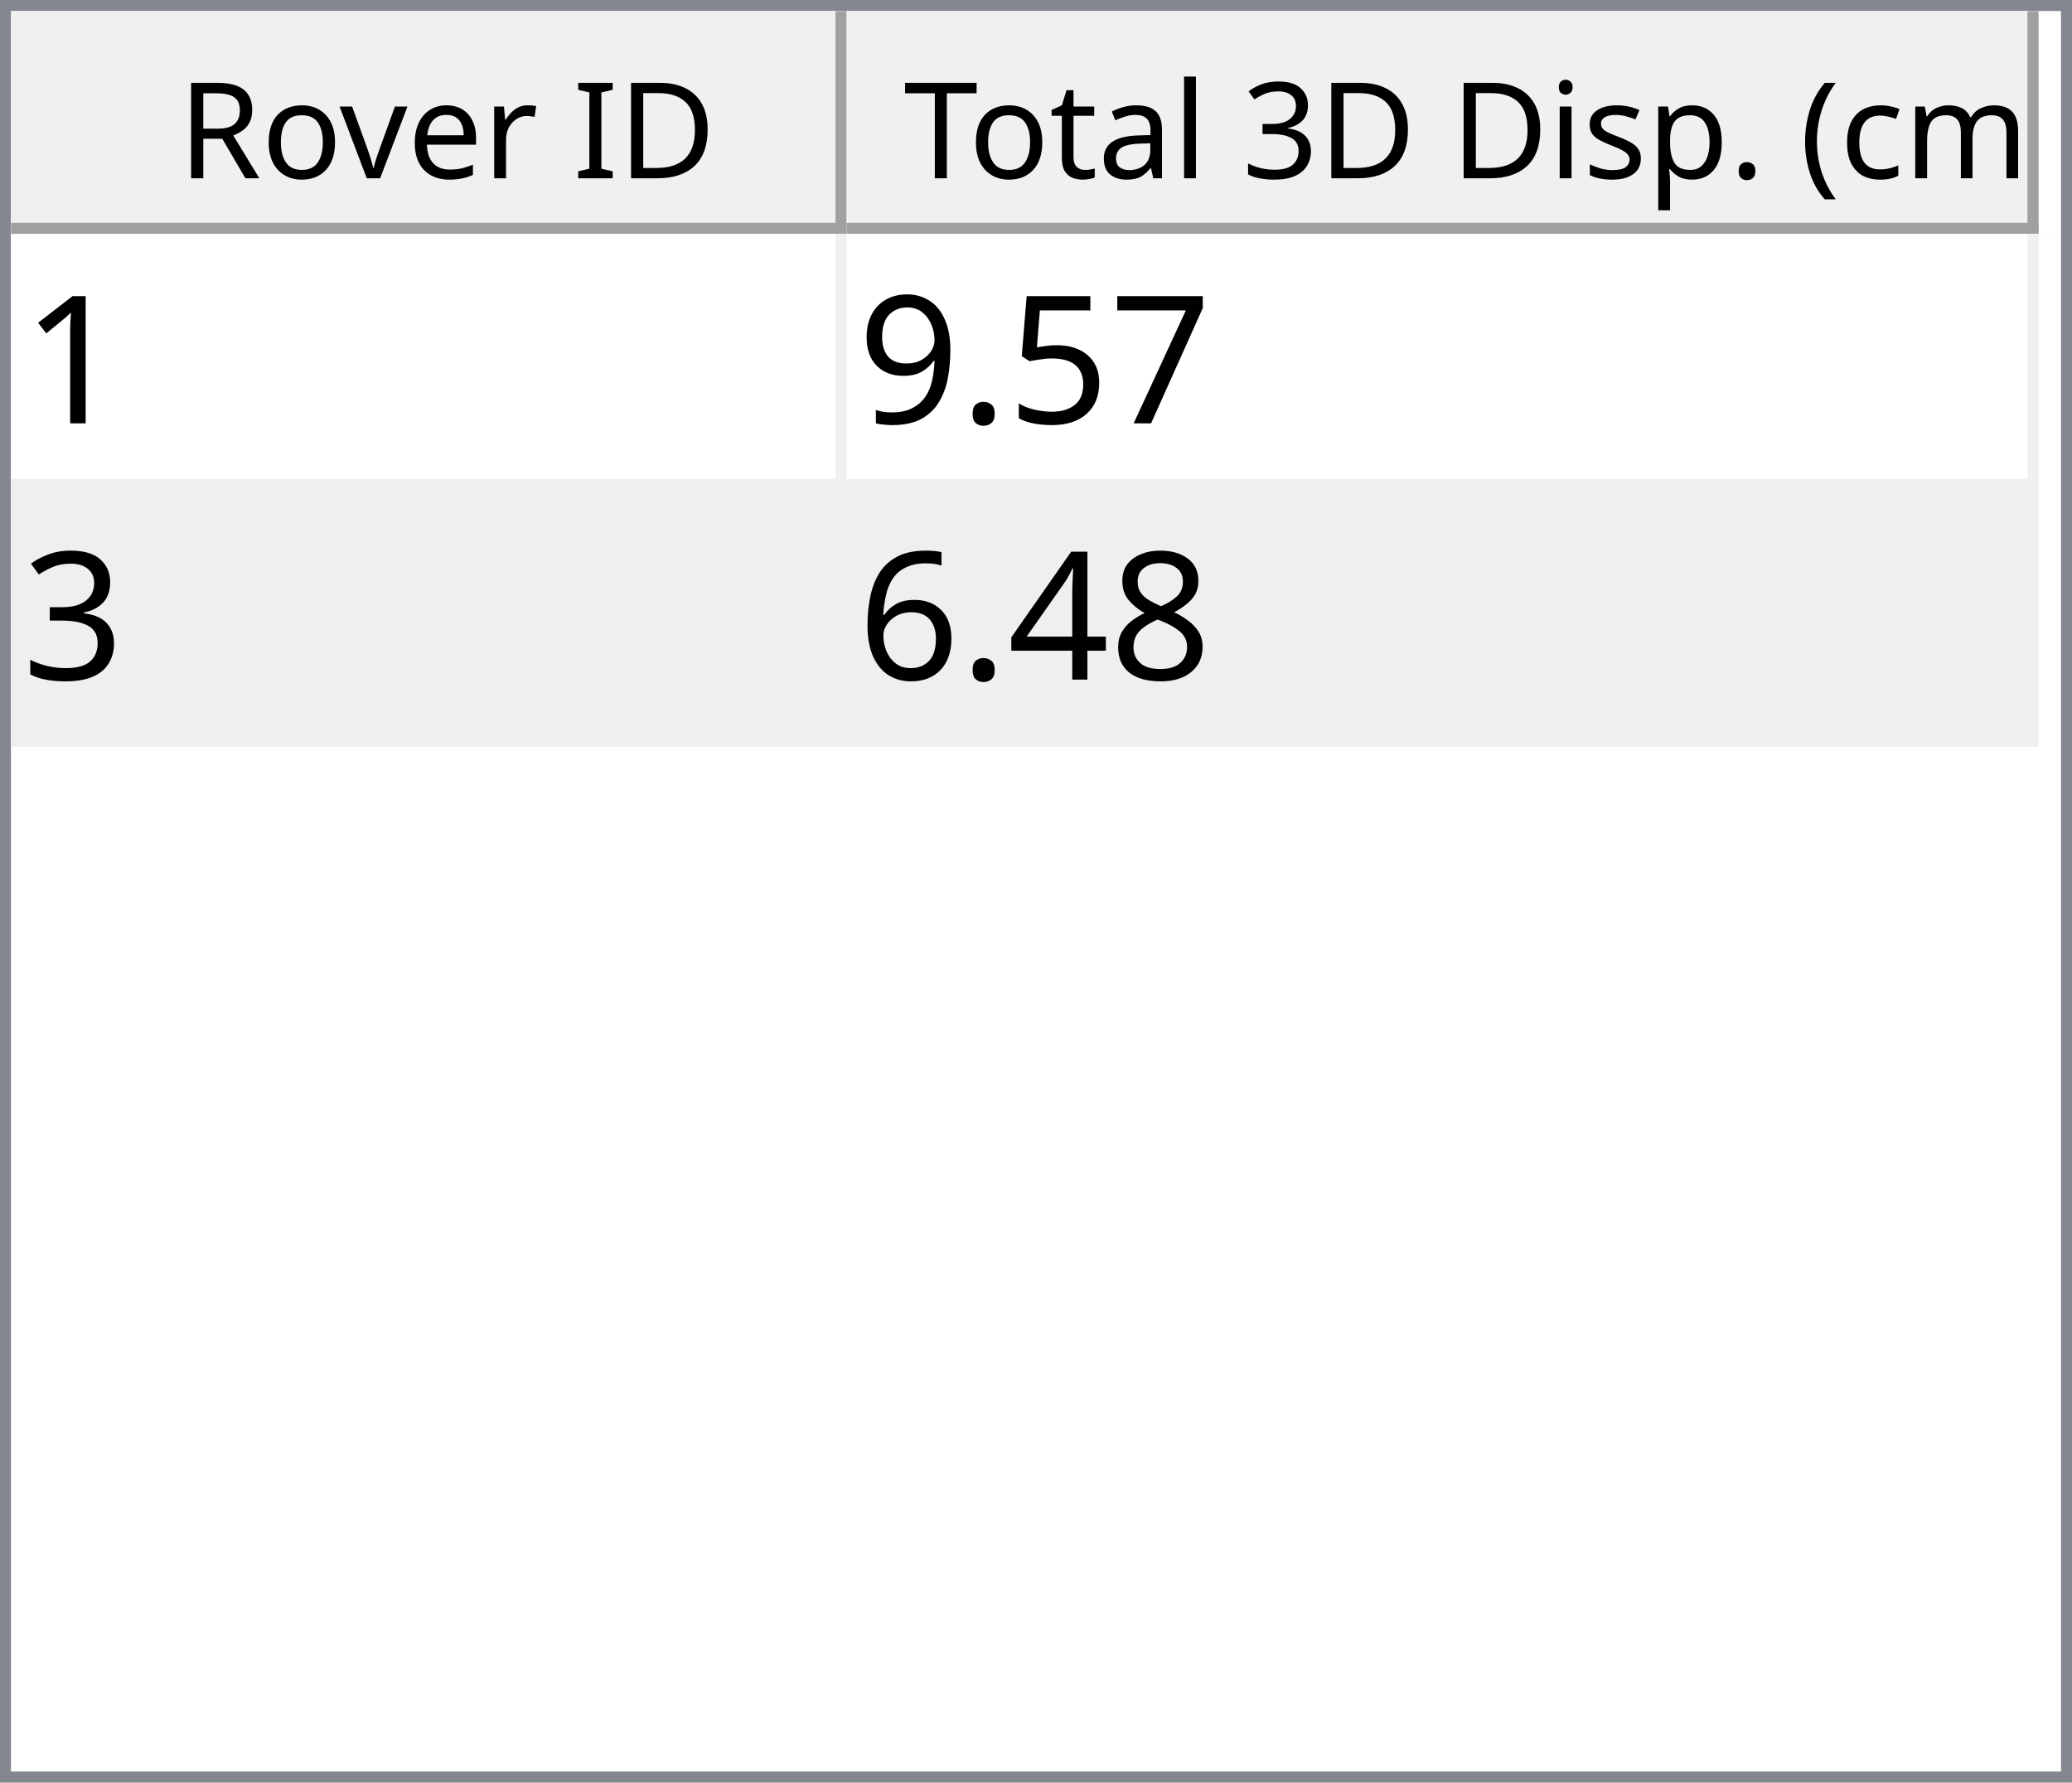
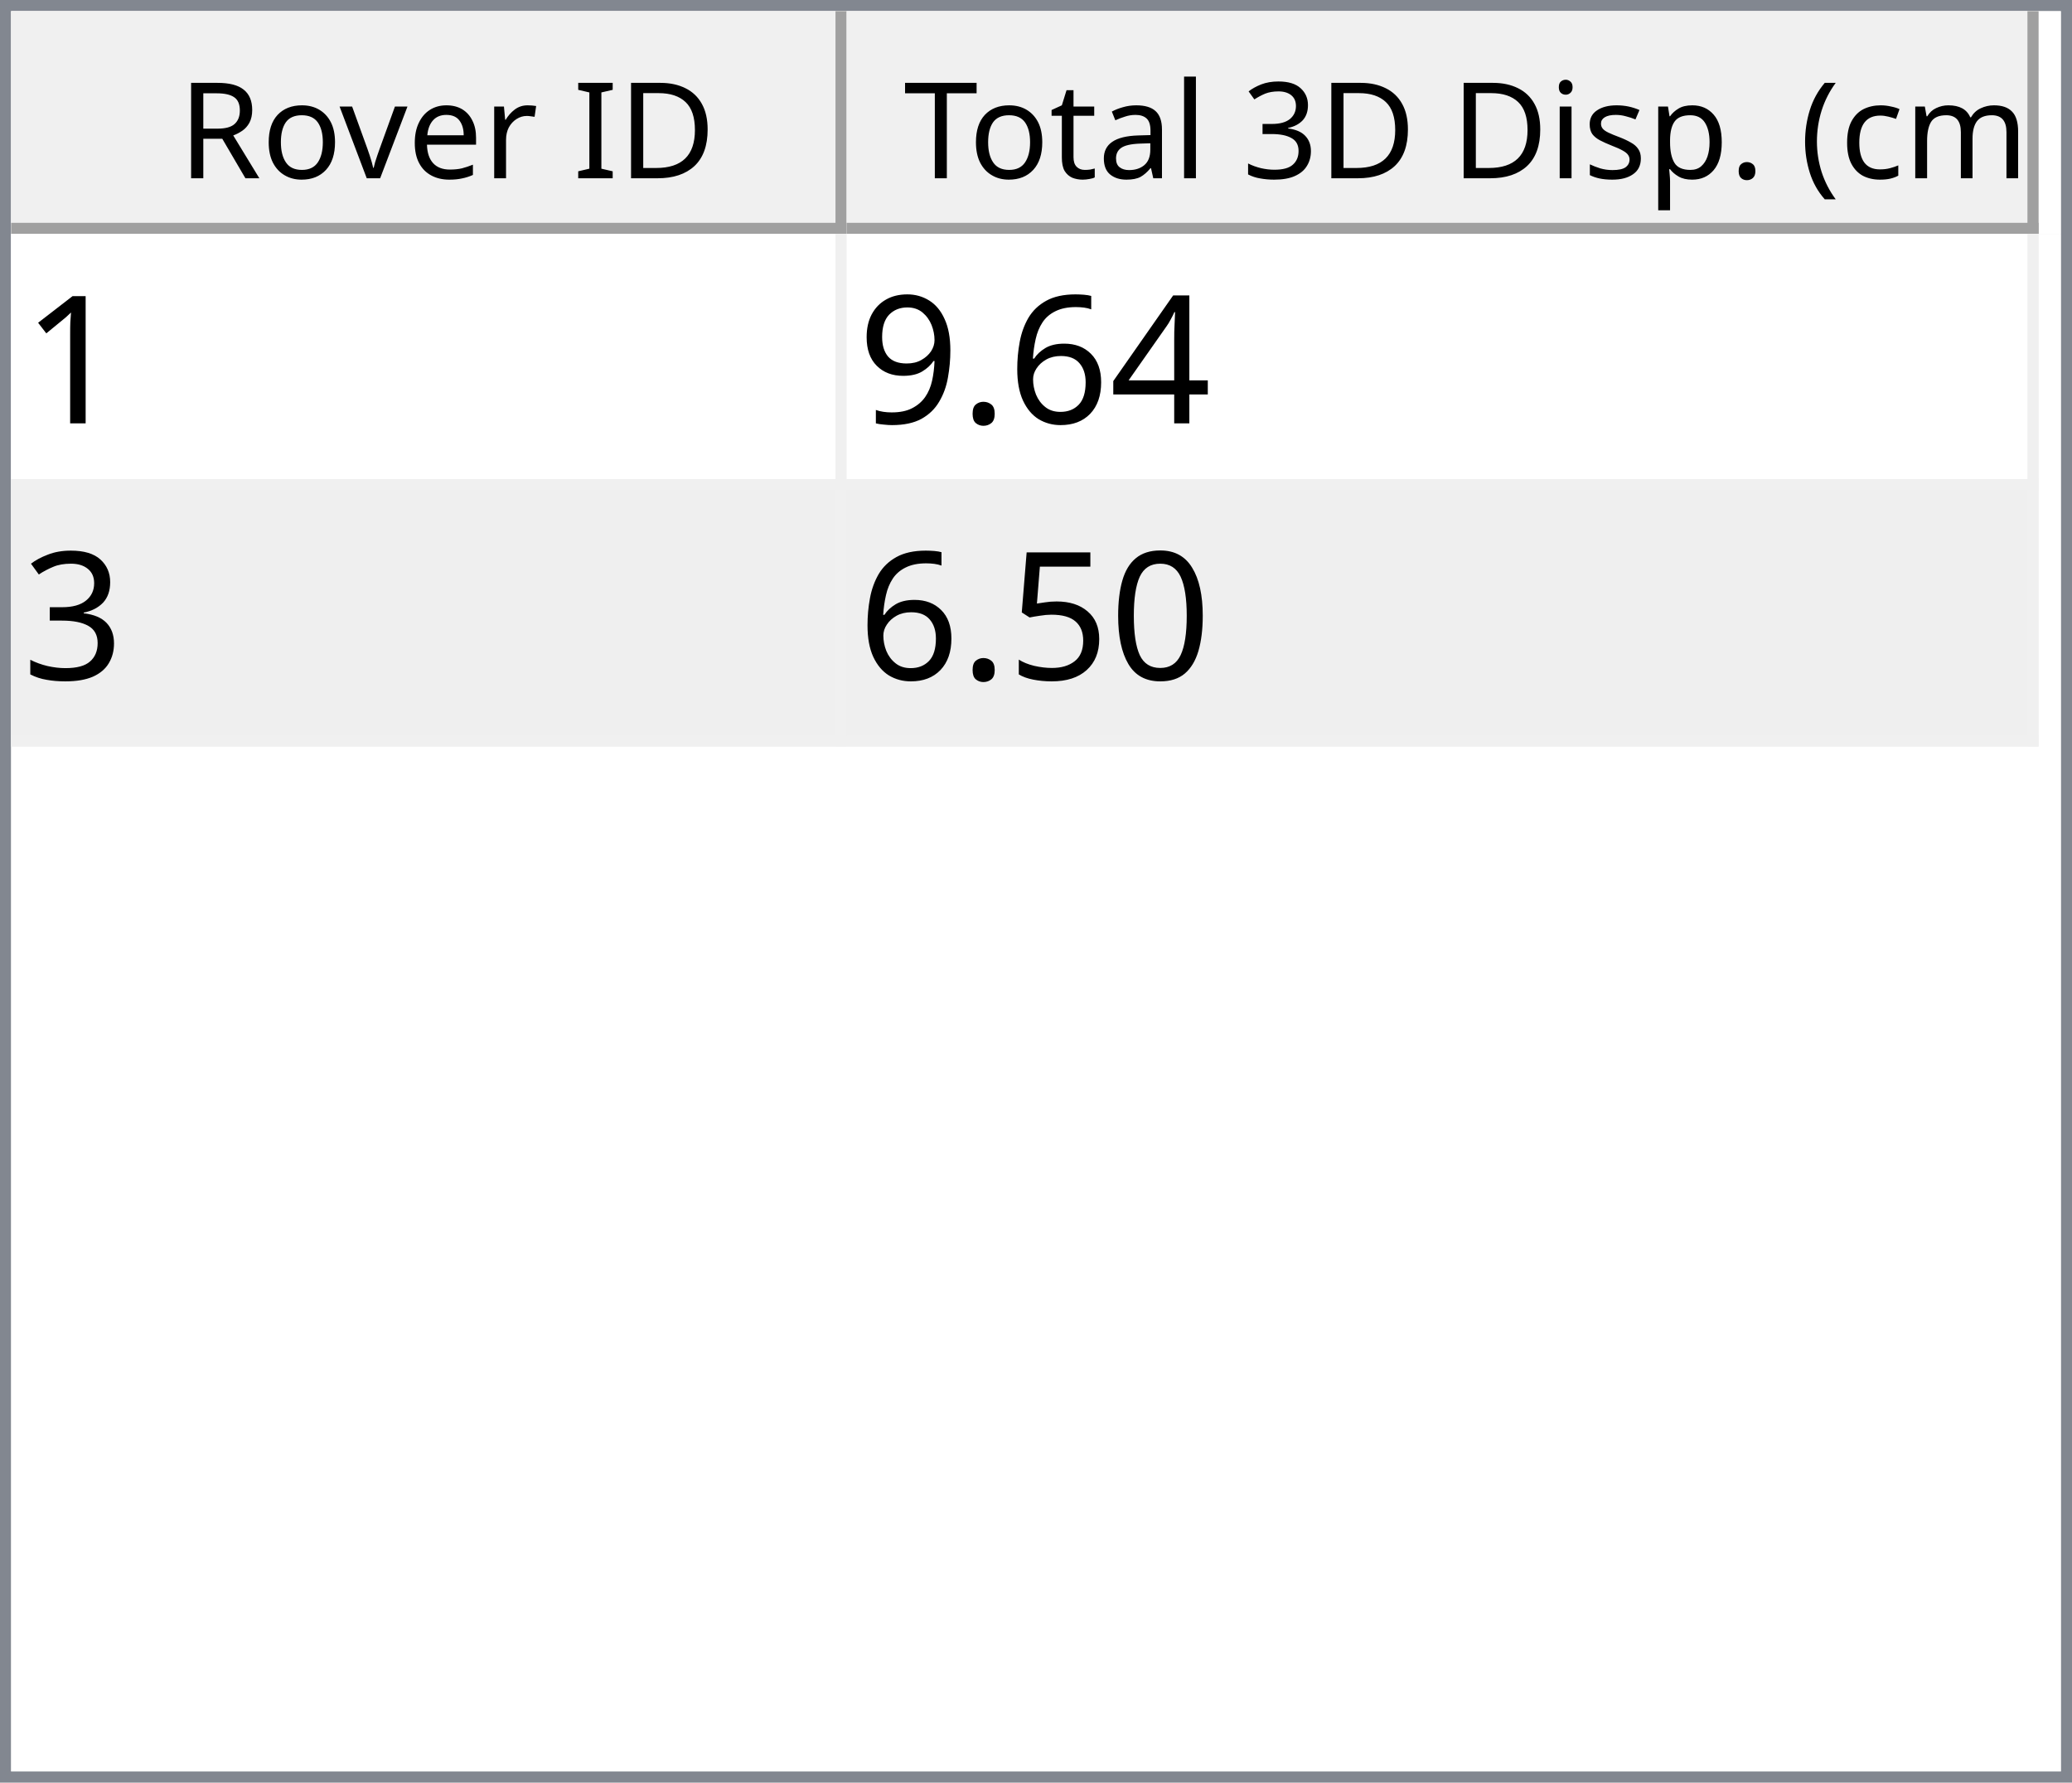
<svg xmlns="http://www.w3.org/2000/svg" style="fill-opacity:1; color-rendering:auto; color-interpolation:auto; text-rendering:auto; stroke:black; stroke-linecap:square; stroke-miterlimit:10; shape-rendering:auto; stroke-opacity:1; fill:black; stroke-dasharray:none; font-weight:normal; stroke-width:1; font-family:'Dialog'; font-style:normal; stroke-linejoin:miter; font-size:12px; stroke-dashoffset:0; image-rendering:auto;" width="186" height="160">
  <defs id="genericDefs" />
  <g>
    <defs id="defs1">
      <clipPath clipPathUnits="userSpaceOnUse" id="clipPath1">
        <path d="M0 0 L186 0 L186 160 L0 160 L0 0 Z" />
      </clipPath>
      <clipPath clipPathUnits="userSpaceOnUse" id="clipPath2">
        <path d="M0 0 L0 160 L186 160 L186 0 Z" />
      </clipPath>
      <clipPath clipPathUnits="userSpaceOnUse" id="clipPath3">
        <path d="M0 0 L0 20 L184 20 L184 0 Z" />
      </clipPath>
      <clipPath clipPathUnits="userSpaceOnUse" id="clipPath4">
        <path d="M0 0 L0 20 L75 20 L75 0 Z" />
      </clipPath>
      <clipPath clipPathUnits="userSpaceOnUse" id="clipPath5">
        <path d="M1 1 L1 19 L74 19 L74 1 Z" />
      </clipPath>
      <clipPath clipPathUnits="userSpaceOnUse" id="clipPath6">
        <path d="M0 0 L0 18 L73 18 L73 0 Z" />
      </clipPath>
      <clipPath clipPathUnits="userSpaceOnUse" id="clipPath7">
        <path d="M-0.5 -0.5 L-0.5 19.5 L74.5 19.5 L74.5 -0.5 Z" />
      </clipPath>
      <clipPath clipPathUnits="userSpaceOnUse" id="clipPath8">
        <path d="M0 0 L0 20 L107 20 L107 0 Z" />
      </clipPath>
      <clipPath clipPathUnits="userSpaceOnUse" id="clipPath9">
        <path d="M1 1 L1 19 L106 19 L106 1 Z" />
      </clipPath>
      <clipPath clipPathUnits="userSpaceOnUse" id="clipPath10">
        <path d="M0 0 L0 18 L105 18 L105 0 Z" />
      </clipPath>
      <clipPath clipPathUnits="userSpaceOnUse" id="clipPath11">
        <path d="M-0.5 -0.5 L-0.5 19.5 L106.5 19.5 L106.5 -0.5 Z" />
      </clipPath>
      <clipPath clipPathUnits="userSpaceOnUse" id="clipPath12">
        <path d="M0 0 L0 138 L184 138 L184 0 Z" />
      </clipPath>
      <clipPath clipPathUnits="userSpaceOnUse" id="clipPath13">
        <path d="M0 0 L0 46 L182 46 L182 0 Z" />
      </clipPath>
      <clipPath clipPathUnits="userSpaceOnUse" id="clipPath14">
        <path d="M-0.5 -0.5 L-0.5 45.5 L181.5 45.5 L181.5 -0.5 Z" />
      </clipPath>
      <clipPath clipPathUnits="userSpaceOnUse" id="clipPath15">
        <path d="M0 0 L0 22 L74 22 L74 0 Z" />
      </clipPath>
      <clipPath clipPathUnits="userSpaceOnUse" id="clipPath16">
        <path d="M0 0 L0 22 L106 22 L106 0 Z" />
      </clipPath>
      <font horiz-adv-x="64.551" id="font1">
        <font-face ascent="107.91" descent="25.098" units-per-em="100" style="font-style:normal; font-family:Segoe UI; font-weight:normal;" />
        <missing-glyph horiz-adv-x="64.551" d="M8.109 0 L8.109 68.266 L56.453 68.266 L56.453 0 L8.109 0 ZM15.328 7.234 L49.219 7.234 L49.219 61.031 L15.328 61.031 L15.328 7.234 Z" />
        <glyph unicode="D" horiz-adv-x="70.117" d="M9.188 0 L9.188 70.016 L28.516 70.016 Q65.531 70.016 65.531 35.891 Q65.531 19.672 55.25 9.836 Q44.969 0 27.734 0 L9.188 0 ZM17.391 62.594 L17.391 7.422 L27.828 7.422 Q41.609 7.422 49.273 14.797 Q56.938 22.172 56.938 35.688 Q56.938 62.594 28.328 62.594 L17.391 62.594 Z" />
        <glyph unicode="I" horiz-adv-x="26.611" d="M17.391 0 L9.188 0 L9.188 70.016 L17.391 70.016 L17.391 0 Z" />
        <glyph unicode=" " horiz-adv-x="27.393" d="" />
        <glyph unicode="r" horiz-adv-x="34.766" d="M34.188 41.891 Q32.078 43.5 28.125 43.5 Q23 43.5 19.555 38.672 Q16.109 33.844 16.109 25.484 L16.109 0 L8.109 0 L8.109 50 L16.109 50 L16.109 39.703 L16.312 39.703 Q18.016 44.969 21.531 47.922 Q25.047 50.875 29.391 50.875 Q32.516 50.875 34.188 50.203 L34.188 41.891 Z" />
        <glyph unicode="e" horiz-adv-x="52.295" d="M48.297 23 L12.984 23 Q13.188 14.656 17.484 10.109 Q21.781 5.562 29.297 5.562 Q37.75 5.562 44.828 11.141 L44.828 3.609 Q38.234 -1.172 27.391 -1.172 Q16.797 -1.172 10.742 5.641 Q4.688 12.453 4.688 24.812 Q4.688 36.469 11.305 43.82 Q17.922 51.172 27.734 51.172 Q37.547 51.172 42.922 44.828 Q48.297 38.484 48.297 27.203 L48.297 23 ZM40.094 29.781 Q40.047 36.719 36.75 40.578 Q33.453 44.438 27.594 44.438 Q21.922 44.438 17.969 40.383 Q14.016 36.328 13.094 29.781 L40.094 29.781 Z" />
        <glyph unicode="v" horiz-adv-x="47.9" d="M47.406 50 L27.484 0 L19.625 0 L0.688 50 L9.469 50 L22.172 13.672 Q23.578 9.672 23.922 6.688 L24.125 6.688 Q24.609 10.453 25.688 13.484 L38.969 50 L47.406 50 Z" />
        <glyph unicode="o" horiz-adv-x="58.594" d="M29 -1.172 Q17.922 -1.172 11.305 5.836 Q4.688 12.844 4.688 24.422 Q4.688 37.016 11.57 44.094 Q18.453 51.172 30.172 51.172 Q41.359 51.172 47.633 44.289 Q53.906 37.406 53.906 25.203 Q53.906 13.234 47.141 6.031 Q40.375 -1.172 29 -1.172 ZM29.594 44.438 Q21.875 44.438 17.383 39.188 Q12.891 33.938 12.891 24.703 Q12.891 15.828 17.43 10.695 Q21.969 5.562 29.594 5.562 Q37.359 5.562 41.531 10.594 Q45.703 15.625 45.703 24.906 Q45.703 34.281 41.531 39.359 Q37.359 44.438 29.594 44.438 Z" />
        <glyph unicode="R" horiz-adv-x="59.814" d="M59.375 0 L49.609 0 L37.891 19.625 Q36.281 22.359 34.766 24.289 Q33.25 26.219 31.664 27.438 Q30.078 28.656 28.25 29.219 Q26.422 29.781 24.125 29.781 L17.391 29.781 L17.391 0 L9.188 0 L9.188 70.016 L30.078 70.016 Q34.672 70.016 38.555 68.867 Q42.438 67.719 45.289 65.375 Q48.141 63.031 49.758 59.547 Q51.375 56.062 51.375 51.375 Q51.375 47.703 50.273 44.656 Q49.172 41.609 47.148 39.211 Q45.125 36.812 42.266 35.133 Q39.406 33.453 35.844 32.516 L35.844 32.328 Q37.594 31.547 38.891 30.547 Q40.188 29.547 41.359 28.18 Q42.531 26.812 43.68 25.078 Q44.828 23.344 46.234 21.047 L59.375 0 ZM17.391 62.594 L17.391 37.203 L28.516 37.203 Q31.594 37.203 34.203 38.133 Q36.812 39.062 38.719 40.797 Q40.625 42.531 41.703 45.047 Q42.781 47.562 42.781 50.688 Q42.781 56.297 39.141 59.445 Q35.5 62.594 28.609 62.594 L17.391 62.594 Z" />
        <glyph unicode=")" horiz-adv-x="30.176" d="M8.297 -15.922 L1.172 -15.922 Q16.406 2.344 16.406 26.812 Q16.406 51.469 1.078 70.016 L8.297 70.016 Q23.531 52.156 23.531 26.703 Q23.531 1.375 8.297 -15.922 Z" />
        <glyph unicode="m" horiz-adv-x="86.133" d="M79.109 0 L71.094 0 L71.094 28.719 Q71.094 37.016 68.531 40.727 Q65.969 44.438 59.906 44.438 Q54.781 44.438 51.195 39.75 Q47.609 35.062 47.609 28.516 L47.609 0 L39.594 0 L39.594 29.688 Q39.594 44.438 28.219 44.438 Q22.953 44.438 19.531 40.016 Q16.109 35.594 16.109 28.516 L16.109 0 L8.109 0 L8.109 50 L16.109 50 L16.109 42.094 L16.312 42.094 Q21.625 51.172 31.844 51.172 Q36.969 51.172 40.773 48.312 Q44.578 45.453 46 40.828 Q51.562 51.172 62.594 51.172 Q79.109 51.172 79.109 30.812 L79.109 0 Z" />
        <glyph unicode="c" horiz-adv-x="46.191" d="M42.188 2.297 Q36.422 -1.172 28.516 -1.172 Q17.828 -1.172 11.258 5.789 Q4.688 12.75 4.688 23.828 Q4.688 36.188 11.766 43.68 Q18.844 51.172 30.672 51.172 Q37.25 51.172 42.281 48.734 L42.281 40.531 Q36.719 44.438 30.375 44.438 Q22.703 44.438 17.797 38.945 Q12.891 33.453 12.891 24.516 Q12.891 15.719 17.508 10.641 Q22.125 5.562 29.891 5.562 Q36.422 5.562 42.188 9.906 L42.188 2.297 Z" />
        <glyph unicode="(" horiz-adv-x="30.176" d="M29.109 -15.922 L21.969 -15.922 Q6.844 1.375 6.844 26.703 Q6.844 52.156 21.969 70.016 L29.203 70.016 Q13.875 51.469 13.875 26.812 Q13.875 2.344 29.109 -15.922 Z" />
        <glyph unicode="." horiz-adv-x="21.68" d="M10.891 -1.078 Q8.641 -1.078 7.055 0.539 Q5.469 2.156 5.469 4.391 Q5.469 6.641 7.055 8.273 Q8.641 9.906 10.891 9.906 Q13.188 9.906 14.797 8.273 Q16.406 6.641 16.406 4.391 Q16.406 2.156 14.797 0.539 Q13.188 -1.078 10.891 -1.078 Z" />
        <glyph unicode="p" horiz-adv-x="58.789" d="M16.312 7.234 L16.109 7.234 L16.109 -23 L8.109 -23 L8.109 50 L16.109 50 L16.109 41.219 L16.312 41.219 Q22.219 51.172 33.594 51.172 Q43.266 51.172 48.688 44.461 Q54.109 37.75 54.109 26.469 Q54.109 13.922 48 6.375 Q41.891 -1.172 31.297 -1.172 Q21.578 -1.172 16.312 7.234 ZM16.109 27.391 L16.109 20.406 Q16.109 14.203 20.141 9.883 Q24.172 5.562 30.375 5.562 Q37.641 5.562 41.773 11.133 Q45.906 16.703 45.906 26.609 Q45.906 34.969 42.047 39.703 Q38.188 44.438 31.594 44.438 Q24.609 44.438 20.359 39.578 Q16.109 34.719 16.109 27.391 Z" />
        <glyph unicode="s" horiz-adv-x="42.432" d="M5.078 1.812 L5.078 10.406 Q11.625 5.562 19.484 5.562 Q30.031 5.562 30.031 12.594 Q30.031 14.594 29.125 15.992 Q28.219 17.391 26.68 18.461 Q25.141 19.531 23.07 20.383 Q21 21.234 18.609 22.172 Q15.281 23.484 12.766 24.828 Q10.25 26.172 8.57 27.859 Q6.891 29.547 6.031 31.695 Q5.172 33.844 5.172 36.719 Q5.172 40.234 6.789 42.945 Q8.406 45.656 11.086 47.484 Q13.766 49.312 17.211 50.242 Q20.656 51.172 24.312 51.172 Q30.812 51.172 35.938 48.922 L35.938 40.828 Q30.422 44.438 23.25 44.438 Q21 44.438 19.195 43.922 Q17.391 43.406 16.094 42.477 Q14.797 41.547 14.086 40.258 Q13.375 38.969 13.375 37.406 Q13.375 35.453 14.086 34.133 Q14.797 32.812 16.164 31.789 Q17.531 30.766 19.484 29.938 Q21.438 29.109 23.922 28.125 Q27.25 26.859 29.883 25.516 Q32.516 24.172 34.375 22.484 Q36.234 20.797 37.234 18.602 Q38.234 16.406 38.234 13.375 Q38.234 9.672 36.602 6.938 Q34.969 4.203 32.234 2.398 Q29.5 0.594 25.93 -0.289 Q22.359 -1.172 18.453 -1.172 Q10.75 -1.172 5.078 1.812 Z" />
        <glyph unicode="i" horiz-adv-x="24.219" d="M12.203 62.703 Q10.062 62.703 8.547 64.164 Q7.031 65.625 7.031 67.875 Q7.031 70.125 8.547 71.609 Q10.062 73.094 12.203 73.094 Q14.406 73.094 15.945 71.609 Q17.484 70.125 17.484 67.875 Q17.484 65.719 15.945 64.211 Q14.406 62.703 12.203 62.703 ZM16.109 0 L8.109 0 L8.109 50 L16.109 50 L16.109 0 Z" />
        <glyph unicode="3" horiz-adv-x="53.906" d="M46.531 19.828 Q46.531 15.094 44.75 11.211 Q42.969 7.328 39.719 4.57 Q36.469 1.812 31.93 0.297 Q27.391 -1.219 21.922 -1.219 Q11.922 -1.219 6 2.594 L6 11.188 Q13.094 5.609 22.219 5.609 Q25.875 5.609 28.828 6.539 Q31.781 7.469 33.906 9.227 Q36.031 10.984 37.18 13.477 Q38.328 15.969 38.328 19.094 Q38.328 32.812 18.797 32.812 L12.984 32.812 L12.984 39.594 L18.5 39.594 Q35.797 39.594 35.797 52.484 Q35.797 64.406 22.609 64.406 Q15.188 64.406 8.688 59.422 L8.688 67.188 Q15.375 71.188 24.609 71.188 Q29 71.188 32.57 69.969 Q36.141 68.75 38.68 66.555 Q41.219 64.359 42.609 61.281 Q44 58.203 44 54.5 Q44 40.672 30.031 36.719 L30.031 36.531 Q33.594 36.141 36.625 34.797 Q39.656 33.453 41.852 31.305 Q44.047 29.156 45.289 26.25 Q46.531 23.344 46.531 19.828 Z" />
        <glyph unicode="l" horiz-adv-x="24.219" d="M16.109 0 L8.109 0 L8.109 74.031 L16.109 74.031 L16.109 0 Z" />
        <glyph unicode="a" horiz-adv-x="50.879" d="M43.891 0 L35.891 0 L35.891 7.812 L35.688 7.812 Q30.469 -1.172 20.312 -1.172 Q12.844 -1.172 8.617 2.781 Q4.391 6.734 4.391 13.281 Q4.391 27.297 20.906 29.594 L35.891 31.688 Q35.891 44.438 25.594 44.438 Q16.547 44.438 9.281 38.281 L9.281 46.484 Q16.656 51.172 26.266 51.172 Q43.891 51.172 43.891 32.516 L43.891 0 ZM35.891 25.297 L23.828 23.641 Q18.266 22.859 15.43 20.875 Q12.594 18.891 12.594 13.875 Q12.594 10.203 15.211 7.883 Q17.828 5.562 22.172 5.562 Q28.125 5.562 32.008 9.742 Q35.891 13.922 35.891 20.312 L35.891 25.297 Z" />
        <glyph unicode="t" horiz-adv-x="33.887" d="M31.297 0.484 Q28.469 -1.078 23.828 -1.078 Q10.688 -1.078 10.688 13.578 L10.688 43.172 L2.094 43.172 L2.094 50 L10.688 50 L10.688 62.203 L18.703 64.797 L18.703 50 L31.297 50 L31.297 43.172 L18.703 43.172 L18.703 14.984 Q18.703 9.969 20.414 7.82 Q22.125 5.672 26.078 5.672 Q29.109 5.672 31.297 7.328 L31.297 0.484 Z" />
        <glyph unicode="T" horiz-adv-x="52.393" d="M50.594 62.594 L30.375 62.594 L30.375 0 L22.172 0 L22.172 62.594 L2 62.594 L2 70.016 L50.594 70.016 L50.594 62.594 Z" />
      </font>
      <font horiz-adv-x="75.0" id="font2">
        <font-face ascent="100.537" descent="21.973" units-per-em="100" style="font-style:normal; font-family:sans-serif; font-weight:normal;" />
        <missing-glyph horiz-adv-x="75.0" d="M12.5 0 L12.5 62.5 L62.5 62.5 L62.5 0 L12.5 0 ZM14.062 1.562 L60.938 1.562 L60.938 60.938 L14.062 60.938 L14.062 1.562 Z" />
        <glyph unicode="1" horiz-adv-x="55.615" d="M37.25 0 L28.469 0 L28.469 56 Q25.297 52.984 20.141 49.953 Q14.984 46.922 10.891 45.406 L10.891 53.906 Q18.266 57.375 23.781 62.305 Q29.297 67.234 31.594 71.875 L37.25 71.875 L37.25 0 Z" />
-         <glyph unicode="7" horiz-adv-x="55.615" d="M4.734 62.203 L4.734 70.656 L51.078 70.656 L51.078 63.812 Q44.234 56.547 37.523 44.484 Q30.812 32.422 27.156 19.672 Q24.516 10.688 23.781 0 L14.75 0 Q14.891 8.453 18.062 20.414 Q21.234 32.375 27.172 43.484 Q33.109 54.594 39.797 62.203 L4.734 62.203 Z" />
-         <glyph unicode="5" horiz-adv-x="55.615" d="M4.156 18.75 L13.375 19.531 Q14.406 12.797 18.141 9.398 Q21.875 6 27.156 6 Q33.5 6 37.891 10.789 Q42.281 15.578 42.281 23.484 Q42.281 31 38.062 35.352 Q33.844 39.703 27 39.703 Q22.75 39.703 19.336 37.773 Q15.922 35.844 13.969 32.766 L5.719 33.844 L12.641 70.609 L48.25 70.609 L48.25 62.203 L19.672 62.203 L15.828 42.969 Q22.266 47.469 29.344 47.469 Q38.719 47.469 45.164 40.969 Q51.609 34.469 51.609 24.266 Q51.609 14.547 45.953 7.469 Q39.062 -1.219 27.156 -1.219 Q17.391 -1.219 11.211 4.25 Q5.031 9.719 4.156 18.75 Z" />
+         <glyph unicode="4" horiz-adv-x="55.615" d="M32.328 0 L32.328 17.141 L1.266 17.141 L1.266 25.203 L33.938 71.578 L41.109 71.578 L41.109 25.203 L50.781 25.203 L50.781 17.141 L41.109 17.141 L41.109 0 L32.328 0 ZM32.328 25.203 L32.328 57.469 L9.906 25.203 L32.328 25.203 Z" />
+         <glyph unicode="6" horiz-adv-x="55.615" d="M49.75 54.047 L41.016 53.375 Q39.844 58.547 37.703 60.891 Q34.125 64.656 28.906 64.656 Q24.703 64.656 21.531 62.312 Q17.391 59.281 14.992 53.469 Q12.594 47.656 12.5 36.922 Q15.672 41.75 20.266 44.094 Q24.859 46.438 29.891 46.438 Q38.672 46.438 44.852 39.969 Q51.031 33.5 51.031 23.25 Q51.031 16.5 48.125 10.719 Q45.219 4.938 40.141 1.859 Q35.062 -1.219 28.609 -1.219 Q17.625 -1.219 10.695 6.859 Q3.766 14.938 3.766 33.5 Q3.766 54.25 11.422 63.672 Q18.109 71.875 29.438 71.875 Q37.891 71.875 43.289 67.141 Q48.688 62.406 49.75 54.047 ZM13.875 23.188 Q13.875 18.656 15.797 14.508 Q17.719 10.359 21.188 8.18 Q24.656 6 28.469 6 Q34.031 6 38.039 10.492 Q42.047 14.984 42.047 22.703 Q42.047 30.125 38.086 34.398 Q34.125 38.672 28.125 38.672 Q22.172 38.672 18.023 34.398 Q13.875 30.125 13.875 23.188 Z" />
        <glyph unicode="." horiz-adv-x="27.783" d="M9.078 0 L9.078 10.016 L19.094 10.016 L19.094 0 L9.078 0 Z" />
        <glyph unicode="9" horiz-adv-x="55.615" d="M5.469 16.547 L13.922 17.328 Q14.984 11.375 18.016 8.688 Q21.047 6 25.781 6 Q29.828 6 32.883 7.859 Q35.938 9.719 37.891 12.82 Q39.844 15.922 41.164 21.195 Q42.484 26.469 42.484 31.938 Q42.484 32.516 42.438 33.688 Q39.797 29.5 35.234 26.883 Q30.672 24.266 25.344 24.266 Q16.453 24.266 10.305 30.711 Q4.156 37.156 4.156 47.703 Q4.156 58.594 10.578 65.234 Q17 71.875 26.656 71.875 Q33.641 71.875 39.43 68.117 Q45.219 64.359 48.219 57.398 Q51.219 50.438 51.219 37.25 Q51.219 23.531 48.242 15.406 Q45.266 7.281 39.383 3.031 Q33.5 -1.219 25.594 -1.219 Q17.188 -1.219 11.867 3.445 Q6.547 8.109 5.469 16.547 ZM41.453 48.141 Q41.453 55.719 37.43 60.156 Q33.406 64.594 27.734 64.594 Q21.875 64.594 17.531 59.812 Q13.188 55.031 13.188 47.406 Q13.188 40.578 17.312 36.305 Q21.438 32.031 27.484 32.031 Q33.594 32.031 37.523 36.305 Q41.453 40.578 41.453 48.141 Z" />
        <glyph unicode="3" horiz-adv-x="55.615" d="M4.203 18.891 L12.984 20.062 Q14.5 12.594 18.141 9.297 Q21.781 6 27 6 Q33.203 6 37.477 10.297 Q41.75 14.594 41.75 20.953 Q41.75 27 37.797 30.93 Q33.844 34.859 27.734 34.859 Q25.25 34.859 21.531 33.891 L22.516 41.609 Q23.391 41.5 23.922 41.5 Q29.547 41.5 34.039 44.43 Q38.531 47.359 38.531 53.469 Q38.531 58.297 35.258 61.477 Q31.984 64.656 26.812 64.656 Q21.688 64.656 18.266 61.43 Q14.844 58.203 13.875 51.766 L5.078 53.328 Q6.688 62.156 12.398 67.016 Q18.109 71.875 26.609 71.875 Q32.469 71.875 37.398 69.359 Q42.328 66.844 44.945 62.5 Q47.562 58.156 47.562 53.266 Q47.562 48.641 45.07 44.828 Q42.578 41.016 37.703 38.766 Q44.047 37.312 47.562 32.695 Q51.078 28.078 51.078 21.141 Q51.078 11.766 44.242 5.25 Q37.406 -1.266 26.953 -1.266 Q17.531 -1.266 11.305 4.352 Q5.078 9.969 4.203 18.891 Z" />
-         <glyph unicode="8" horiz-adv-x="55.615" d="M17.672 38.812 Q12.203 40.828 9.57 44.539 Q6.938 48.25 6.938 53.422 Q6.938 61.234 12.555 66.555 Q18.172 71.875 27.484 71.875 Q36.859 71.875 42.578 66.43 Q48.297 60.984 48.297 53.172 Q48.297 48.188 45.68 44.508 Q43.062 40.828 37.75 38.812 Q44.344 36.672 47.781 31.883 Q51.219 27.094 51.219 20.453 Q51.219 11.281 44.727 5.031 Q38.234 -1.219 27.641 -1.219 Q17.047 -1.219 10.547 5.055 Q4.047 11.328 4.047 20.703 Q4.047 27.688 7.594 32.398 Q11.141 37.109 17.672 38.812 ZM15.922 53.719 Q15.922 48.641 19.195 45.414 Q22.469 42.188 27.688 42.188 Q32.766 42.188 36.016 45.383 Q39.266 48.578 39.266 53.219 Q39.266 58.062 35.914 61.359 Q32.562 64.656 27.594 64.656 Q22.562 64.656 19.242 61.43 Q15.922 58.203 15.922 53.719 ZM13.094 20.656 Q13.094 16.891 14.875 13.375 Q16.656 9.859 20.172 7.93 Q23.688 6 27.734 6 Q34.031 6 38.133 10.055 Q42.234 14.109 42.234 20.359 Q42.234 26.703 38.016 30.859 Q33.797 35.016 27.438 35.016 Q21.234 35.016 17.164 30.914 Q13.094 26.812 13.094 20.656 Z" />
-         <glyph unicode="4" horiz-adv-x="55.615" d="M32.328 0 L32.328 17.141 L1.266 17.141 L1.266 25.203 L33.938 71.578 L41.109 71.578 L41.109 25.203 L50.781 25.203 L50.781 17.141 L41.109 17.141 L41.109 0 L32.328 0 ZM32.328 25.203 L32.328 57.469 L9.906 25.203 L32.328 25.203 Z" />
-         <glyph unicode="6" horiz-adv-x="55.615" d="M49.75 54.047 L41.016 53.375 Q39.844 58.547 37.703 60.891 Q34.125 64.656 28.906 64.656 Q24.703 64.656 21.531 62.312 Q17.391 59.281 14.992 53.469 Q12.594 47.656 12.5 36.922 Q15.672 41.75 20.266 44.094 Q24.859 46.438 29.891 46.438 Q38.672 46.438 44.852 39.969 Q51.031 33.5 51.031 23.25 Q51.031 16.5 48.125 10.719 Q45.219 4.938 40.141 1.859 Q35.062 -1.219 28.609 -1.219 Q17.625 -1.219 10.695 6.859 Q3.766 14.938 3.766 33.5 Q3.766 54.25 11.422 63.672 Q18.109 71.875 29.438 71.875 Q37.891 71.875 43.289 67.141 Q48.688 62.406 49.75 54.047 ZM13.875 23.188 Q13.875 18.656 15.797 14.508 Q17.719 10.359 21.188 8.18 Q24.656 6 28.469 6 Q34.031 6 38.039 10.492 Q42.047 14.984 42.047 22.703 Q42.047 30.125 38.086 34.398 Q34.125 38.672 28.125 38.672 Q22.172 38.672 18.023 34.398 Q13.875 30.125 13.875 23.188 Z" />
+         <glyph unicode="0" horiz-adv-x="55.615" d="M4.156 35.297 Q4.156 48 6.766 55.742 Q9.375 63.484 14.523 67.68 Q19.672 71.875 27.484 71.875 Q33.25 71.875 37.594 69.555 Q41.938 67.234 44.773 62.867 Q47.609 58.5 49.219 52.227 Q50.828 45.953 50.828 35.297 Q50.828 22.703 48.242 14.969 Q45.656 7.234 40.508 3.008 Q35.359 -1.219 27.484 -1.219 Q17.141 -1.219 11.234 6.203 Q4.156 15.141 4.156 35.297 ZM13.188 35.297 Q13.188 17.672 17.312 11.836 Q21.438 6 27.484 6 Q33.547 6 37.672 11.859 Q41.797 17.719 41.797 35.297 Q41.797 52.984 37.672 58.789 Q33.547 64.594 27.391 64.594 Q21.344 64.594 17.719 59.469 Q13.188 52.938 13.188 35.297 Z" />
+         <glyph unicode="5" horiz-adv-x="55.615" d="M4.156 18.75 L13.375 19.531 Q14.406 12.797 18.141 9.398 Q21.875 6 27.156 6 Q33.5 6 37.891 10.789 Q42.281 15.578 42.281 23.484 Q42.281 31 38.062 35.352 Q33.844 39.703 27 39.703 Q22.75 39.703 19.336 37.773 Q15.922 35.844 13.969 32.766 L5.719 33.844 L12.641 70.609 L48.25 70.609 L48.25 62.203 L19.672 62.203 L15.828 42.969 Q22.266 47.469 29.344 47.469 Q38.719 47.469 45.164 40.969 Q51.609 34.469 51.609 24.266 Q51.609 14.547 45.953 7.469 Q39.062 -1.219 27.156 -1.219 Q17.391 -1.219 11.211 4.25 Q5.031 9.719 4.156 18.75 Z" />
      </font>
    </defs>
    <g style="fill:white; stroke:white;">
      <rect x="0" y="0" width="186" style="clip-path:url(#clipPath1); stroke:none;" height="160" />
    </g>
    <g style="fill:white; text-rendering:optimizeSpeed; color-rendering:optimizeSpeed; image-rendering:optimizeSpeed; shape-rendering:crispEdges; stroke:white; color-interpolation:sRGB;">
      <rect x="0" width="186" height="160" y="0" style="stroke:none;" />
      <path style="stroke:none;" d="M0 160 L186 160 L186 0 L0 0 Z" />
    </g>
    <g style="fill:rgb(240,240,240); font-family:'Segoe UI'; stroke:rgb(240,240,240);">
      <rect x="0" y="0" width="186" style="clip-path:url(#clipPath2); stroke:none;" height="160" />
    </g>
    <g style="fill:rgb(130,135,144); font-family:'Segoe UI'; stroke:rgb(130,135,144);">
      <path d="M0 0 L186 0 L186 160 L0 160 L0 0 ZM1 1 L185 1 L185 159 L1 159 L1 1 Z" style="fill-rule:evenodd; clip-path:url(#clipPath2); stroke:none;" />
    </g>
    <g style="fill:white; font-family:'Segoe UI'; stroke:white;" transform="translate(1,1)">
      <rect x="0" y="0" width="184" style="clip-path:url(#clipPath3); stroke:none;" height="20" />
    </g>
    <g style="fill:rgb(240,240,240); font-family:'Segoe UI'; stroke:rgb(240,240,240);" transform="translate(1,1)">
      <rect x="0" y="0" width="75" style="clip-path:url(#clipPath4); stroke:none;" height="20" />
    </g>
    <g style="font-family:'Segoe UI';" transform="translate(2,2)">
      <text x="14" xml:space="preserve" y="14" style="clip-path:url(#clipPath6); stroke:none;">Rover ID</text>
    </g>
    <g style="fill:rgb(160,160,160); font-family:'Segoe UI'; stroke:rgb(160,160,160); stroke-linejoin:bevel;" transform="translate(1.5,1.5)">
      <line x1="74" x2="74" y1="0" style="fill:none; clip-path:url(#clipPath7);" y2="19" />
    </g>
    <g style="fill:rgb(160,160,160); font-family:'Segoe UI'; stroke:rgb(160,160,160); stroke-linejoin:bevel;" transform="matrix(1,0,0,1,1,1) translate(0.5,0.5)">
      <line x1="0" x2="74" y1="19" style="fill:none; clip-path:url(#clipPath7);" y2="19" />
    </g>
    <g style="fill:rgb(240,240,240); font-family:'Segoe UI'; stroke:rgb(240,240,240);" transform="translate(76,1)">
      <rect x="0" y="0" width="107" style="clip-path:url(#clipPath8); stroke:none;" height="20" />
    </g>
    <g style="font-family:'Segoe UI';" transform="translate(77,2)">
      <text x="1" xml:space="preserve" y="14" style="clip-path:url(#clipPath10); stroke:none;"> Total 3D Disp. (cm)</text>
    </g>
    <g style="fill:rgb(160,160,160); font-family:'Segoe UI'; stroke:rgb(160,160,160); stroke-linejoin:bevel;" transform="translate(76.5,1.5)">
      <line x1="106" x2="106" y1="0" style="fill:none; clip-path:url(#clipPath11);" y2="19" />
    </g>
    <g style="fill:rgb(160,160,160); font-family:'Segoe UI'; stroke:rgb(160,160,160); stroke-linejoin:bevel;" transform="matrix(1,0,0,1,76,1) translate(0.5,0.5)">
      <line x1="0" x2="106" y1="19" style="fill:none; clip-path:url(#clipPath11);" y2="19" />
    </g>
    <g style="fill:white; font-family:'Segoe UI'; stroke:white;" transform="translate(1,21)">
      <rect x="0" y="0" width="184" style="clip-path:url(#clipPath12); stroke:none;" height="138" />
    </g>
    <g style="fill:rgb(240,240,240); font-size:16px; font-family:sans-serif; stroke:rgb(240,240,240);" transform="translate(1,21)">
      <rect x="0" y="0" width="182" style="clip-path:url(#clipPath13); stroke:none;" height="46" />
      <line transform="translate(0.5,0.5)" x1="0" x2="181" y1="22" style="clip-path:url(#clipPath14); fill:none; stroke-linejoin:bevel;" y2="22" />
    </g>
    <g transform="matrix(1,0,0,1,1,21) translate(0.5,0.5)" style="fill:rgb(240,240,240); font-size:16px; font-family:sans-serif; stroke:rgb(240,240,240); stroke-linejoin:bevel;">
      <line x1="0" x2="181" y1="45" style="fill:none; clip-path:url(#clipPath14);" y2="45" />
    </g>
    <g transform="matrix(1,0,0,1,1,21) translate(0.5,0.5)" style="fill:rgb(240,240,240); font-size:16px; font-family:sans-serif; stroke:rgb(240,240,240); stroke-linejoin:bevel;">
      <line x1="74" x2="74" y1="0" style="fill:none; clip-path:url(#clipPath14);" y2="45" />
    </g>
    <g transform="matrix(1,0,0,1,1,21) translate(0.5,0.5)" style="fill:rgb(240,240,240); font-size:16px; font-family:sans-serif; stroke:rgb(240,240,240); stroke-linejoin:bevel;">
      <line x1="181" x2="181" y1="0" style="fill:none; clip-path:url(#clipPath14);" y2="45" />
    </g>
    <g style="fill:white; font-size:16px; font-family:sans-serif; stroke:white;" transform="matrix(1,0,0,1,1,21)">
      <rect x="0" y="0" width="74" style="clip-path:url(#clipPath15); stroke:none;" height="22" />
      <text x="1" y="17" style="fill:black; clip-path:url(#clipPath15); stroke:none;" xml:space="preserve">1</text>
    </g>
    <g style="fill:white; font-size:16px; font-family:sans-serif; stroke:white;" transform="matrix(1,0,0,1,1,21) translate(75,0)">
      <rect x="0" y="0" width="106" style="clip-path:url(#clipPath16); stroke:none;" height="22" />
-       <text x="1" y="17" style="fill:black; clip-path:url(#clipPath16); stroke:none;" xml:space="preserve">9.57</text>
+       <text x="1" y="17" style="fill:black; clip-path:url(#clipPath16); stroke:none;" xml:space="preserve">9.64</text>
    </g>
    <g style="fill:rgb(239,239,239); font-size:16px; font-family:sans-serif; stroke:rgb(239,239,239);" transform="matrix(1,0,0,1,1,21) translate(0,23)">
      <rect x="0" y="0" width="74" style="clip-path:url(#clipPath15); stroke:none;" height="22" />
      <text x="1" y="17" style="fill:black; clip-path:url(#clipPath15); stroke:none;" xml:space="preserve">3</text>
    </g>
    <g style="fill:rgb(239,239,239); font-size:16px; font-family:sans-serif; stroke:rgb(239,239,239);" transform="matrix(1,0,0,1,1,21) translate(75,23)">
      <rect x="0" y="0" width="106" style="clip-path:url(#clipPath16); stroke:none;" height="22" />
-       <text x="1" y="17" style="fill:black; clip-path:url(#clipPath16); stroke:none;" xml:space="preserve">6.48</text>
+       <text x="1" y="17" style="fill:black; clip-path:url(#clipPath16); stroke:none;" xml:space="preserve">6.50</text>
    </g>
  </g>
</svg>
